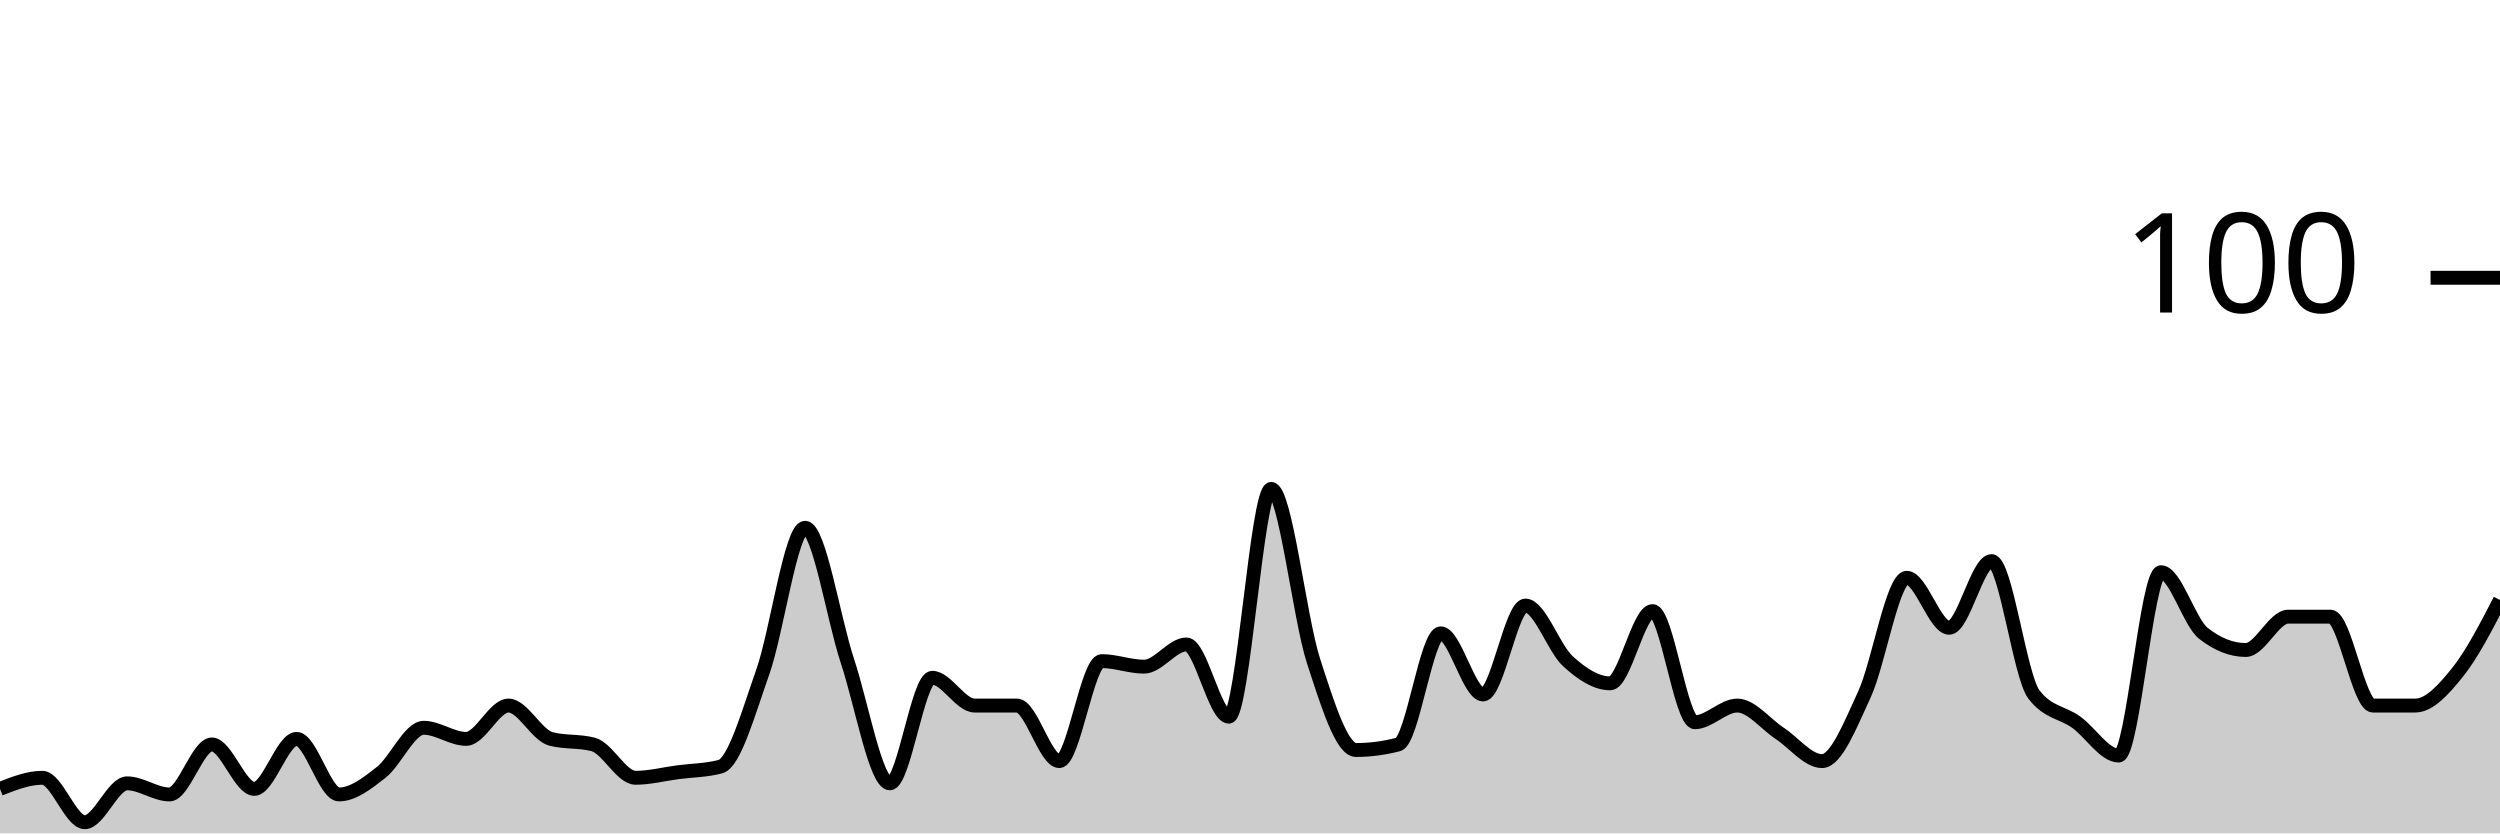
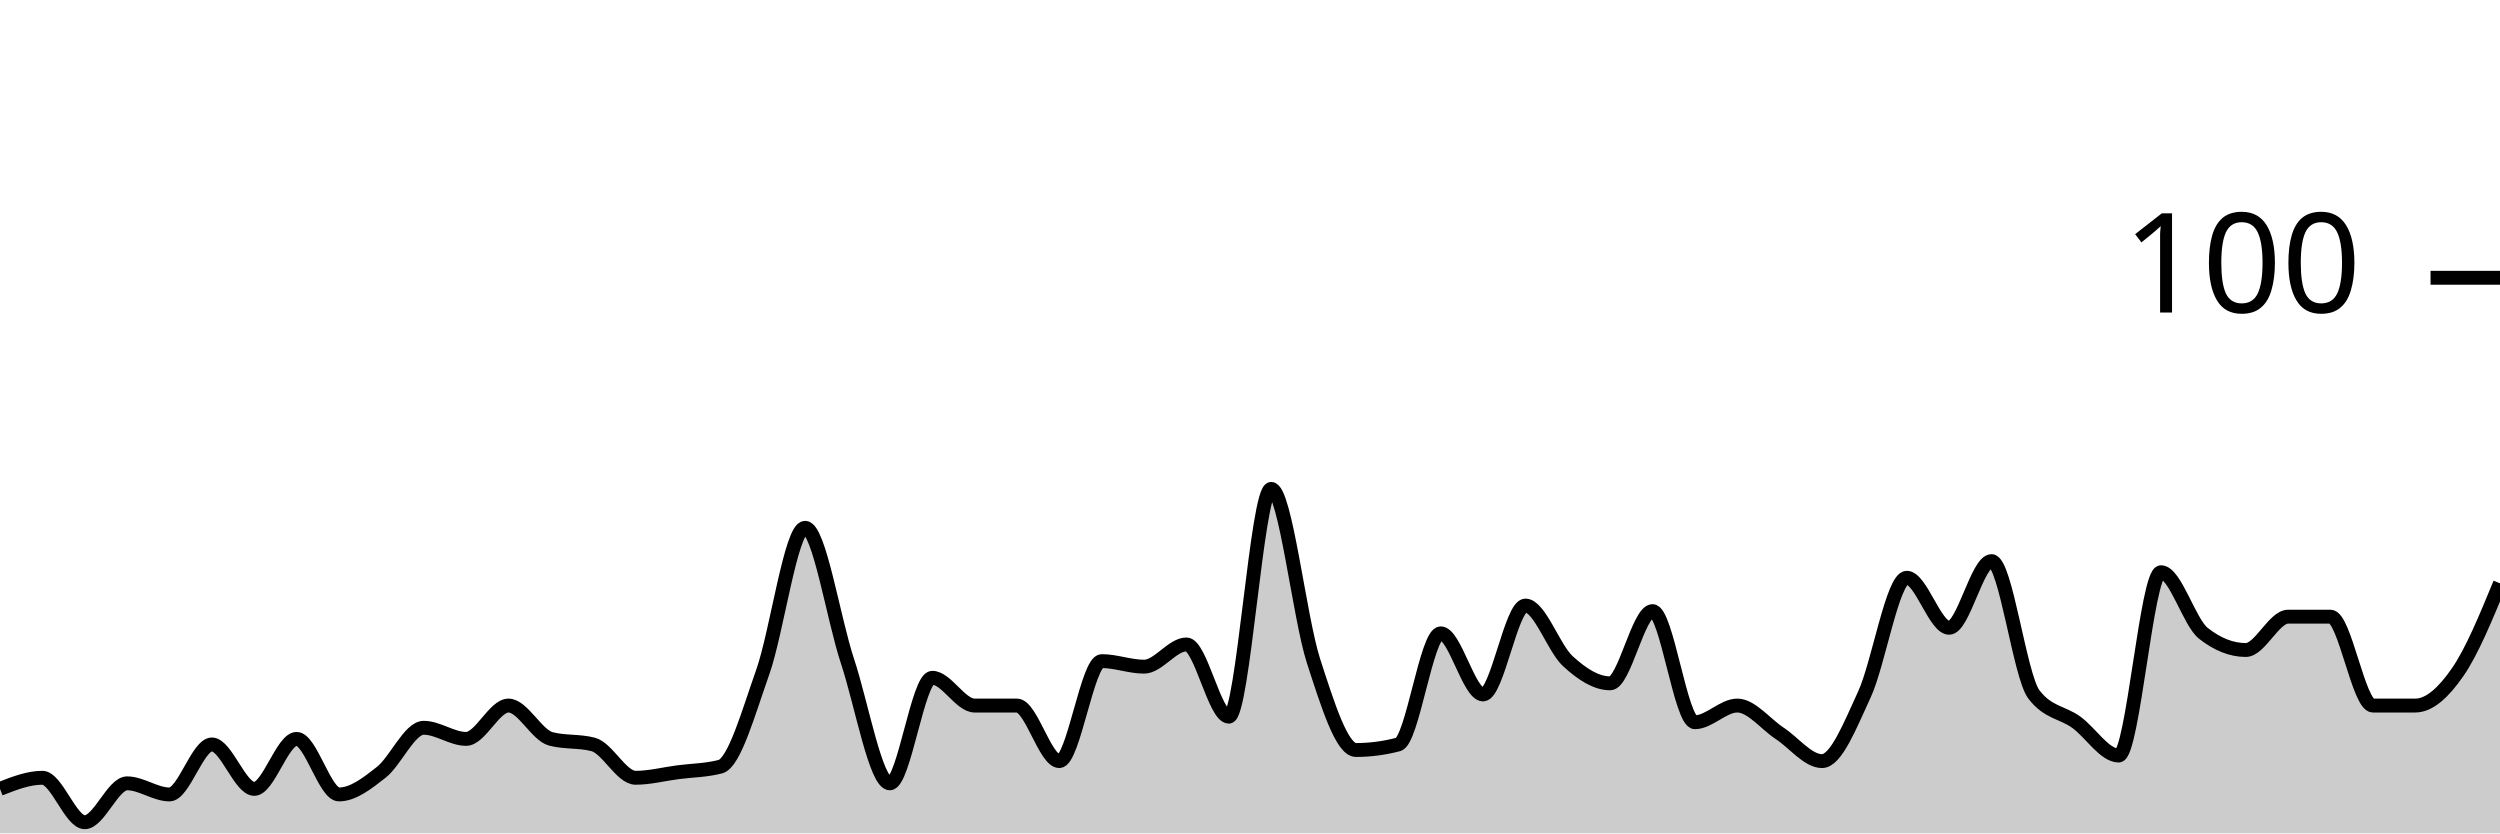
<svg xmlns="http://www.w3.org/2000/svg" viewBox="0 0 180 60">
  <g transform="translate(0,20)">
-     <path class="area" fill="rgba(0, 0, 0, 0.2)" d="M0,36.8C1.017,36.4,2.034,36,3.051,36C4.068,36,5.085,39.2,6.102,39.2C7.119,39.2,8.136,36.4,9.153,36.4C10.169,36.4,11.186,37.2,12.203,37.2C13.22,37.2,14.237,33.6,15.254,33.6C16.271,33.6,17.288,36.8,18.305,36.8C19.322,36.8,20.339,33.2,21.356,33.2C22.373,33.2,23.39,37.2,24.407,37.2C25.424,37.2,26.441,36.4,27.458,35.6C28.475,34.8,29.492,32.4,30.508,32.4C31.525,32.4,32.542,33.2,33.559,33.2C34.576,33.2,35.593,30.8,36.61,30.8C37.627,30.8,38.644,32.933,39.661,33.2C40.678,33.467,41.695,33.333,42.712,33.6C43.729,33.867,44.746,36,45.763,36C46.78,36,47.797,35.733,48.814,35.6C49.831,35.467,50.847,35.467,51.864,35.2C52.881,34.933,53.898,31.267,54.915,28.4C55.932,25.533,56.949,18,57.966,18C58.983,18,60,24.533,61.017,27.6C62.034,30.667,63.051,36.4,64.068,36.4C65.085,36.4,66.102,28.8,67.119,28.8C68.136,28.8,69.153,30.8,70.169,30.8C71.186,30.8,72.203,30.8,73.22,30.8C74.237,30.8,75.254,34.8,76.271,34.8C77.288,34.8,78.305,27.6,79.322,27.6C80.339,27.6,81.356,28,82.373,28C83.39,28,84.407,26.4,85.424,26.4C86.441,26.4,87.458,31.6,88.475,31.6C89.492,31.6,90.508,15.2,91.525,15.2C92.542,15.2,93.559,24.467,94.576,27.6C95.593,30.733,96.61,34,97.627,34C98.644,34,99.661,33.867,100.678,33.6C101.695,33.333,102.712,25.6,103.729,25.6C104.746,25.6,105.763,30,106.78,30C107.797,30,108.814,23.6,109.831,23.6C110.847,23.6,111.864,26.667,112.881,27.6C113.898,28.533,114.915,29.2,115.932,29.2C116.949,29.2,117.966,24,118.983,24C120,24,121.017,32,122.034,32C123.051,32,124.068,30.8,125.085,30.8C126.102,30.8,127.119,32.133,128.136,32.8C129.153,33.467,130.169,34.8,131.186,34.8C132.203,34.8,133.22,32.2,134.237,30C135.254,27.8,136.271,21.6,137.288,21.6C138.305,21.6,139.322,25.2,140.339,25.2C141.356,25.2,142.373,20.4,143.39,20.4C144.407,20.4,145.424,28.667,146.441,30C147.458,31.333,148.475,31.267,149.492,32C150.508,32.733,151.525,34.4,152.542,34.4C153.559,34.4,154.576,21.2,155.593,21.2C156.61,21.2,157.627,24.8,158.644,25.6C159.661,26.4,160.678,26.8,161.695,26.8C162.712,26.8,163.729,24.4,164.746,24.4C165.763,24.4,166.78,24.4,167.797,24.4C168.814,24.4,169.831,30.8,170.847,30.8C171.864,30.8,172.881,30.8,173.898,30.8C174.915,30.8,175.932,29.667,176.949,28.4C177.966,27.133,178.983,25.167,180,23.2L180,40C178.983,40,177.966,40,176.949,40C175.932,40,174.915,40,173.898,40C172.881,40,171.864,40,170.847,40C169.831,40,168.814,40,167.797,40C166.78,40,165.763,40,164.746,40C163.729,40,162.712,40,161.695,40C160.678,40,159.661,40,158.644,40C157.627,40,156.61,40,155.593,40C154.576,40,153.559,40,152.542,40C151.525,40,150.508,40,149.492,40C148.475,40,147.458,40,146.441,40C145.424,40,144.407,40,143.39,40C142.373,40,141.356,40,140.339,40C139.322,40,138.305,40,137.288,40C136.271,40,135.254,40,134.237,40C133.22,40,132.203,40,131.186,40C130.169,40,129.153,40,128.136,40C127.119,40,126.102,40,125.085,40C124.068,40,123.051,40,122.034,40C121.017,40,120,40,118.983,40C117.966,40,116.949,40,115.932,40C114.915,40,113.898,40,112.881,40C111.864,40,110.847,40,109.831,40C108.814,40,107.797,40,106.78,40C105.763,40,104.746,40,103.729,40C102.712,40,101.695,40,100.678,40C99.661,40,98.644,40,97.627,40C96.61,40,95.593,40,94.576,40C93.559,40,92.542,40,91.525,40C90.508,40,89.492,40,88.475,40C87.458,40,86.441,40,85.424,40C84.407,40,83.39,40,82.373,40C81.356,40,80.339,40,79.322,40C78.305,40,77.288,40,76.271,40C75.254,40,74.237,40,73.22,40C72.203,40,71.186,40,70.169,40C69.153,40,68.136,40,67.119,40C66.102,40,65.085,40,64.068,40C63.051,40,62.034,40,61.017,40C60,40,58.983,40,57.966,40C56.949,40,55.932,40,54.915,40C53.898,40,52.881,40,51.864,40C50.847,40,49.831,40,48.814,40C47.797,40,46.78,40,45.763,40C44.746,40,43.729,40,42.712,40C41.695,40,40.678,40,39.661,40C38.644,40,37.627,40,36.61,40C35.593,40,34.576,40,33.559,40C32.542,40,31.525,40,30.508,40C29.492,40,28.475,40,27.458,40C26.441,40,25.424,40,24.407,40C23.39,40,22.373,40,21.356,40C20.339,40,19.322,40,18.305,40C17.288,40,16.271,40,15.254,40C14.237,40,13.22,40,12.203,40C11.186,40,10.169,40,9.153,40C8.136,40,7.119,40,6.102,40C5.085,40,4.068,40,3.051,40C2.034,40,1.017,40,0,40Z" />
-     <path class="line" stroke="black" fill="none" d="M0,36.8C1.017,36.4,2.034,36,3.051,36C4.068,36,5.085,39.2,6.102,39.2C7.119,39.2,8.136,36.4,9.153,36.4C10.169,36.4,11.186,37.2,12.203,37.2C13.22,37.2,14.237,33.6,15.254,33.6C16.271,33.6,17.288,36.8,18.305,36.8C19.322,36.8,20.339,33.2,21.356,33.2C22.373,33.2,23.39,37.2,24.407,37.2C25.424,37.2,26.441,36.4,27.458,35.6C28.475,34.8,29.492,32.4,30.508,32.4C31.525,32.4,32.542,33.2,33.559,33.2C34.576,33.2,35.593,30.8,36.61,30.8C37.627,30.8,38.644,32.933,39.661,33.2C40.678,33.467,41.695,33.333,42.712,33.6C43.729,33.867,44.746,36,45.763,36C46.78,36,47.797,35.733,48.814,35.6C49.831,35.467,50.847,35.467,51.864,35.2C52.881,34.933,53.898,31.267,54.915,28.4C55.932,25.533,56.949,18,57.966,18C58.983,18,60,24.533,61.017,27.6C62.034,30.667,63.051,36.4,64.068,36.4C65.085,36.4,66.102,28.8,67.119,28.8C68.136,28.8,69.153,30.8,70.169,30.8C71.186,30.8,72.203,30.8,73.22,30.8C74.237,30.8,75.254,34.8,76.271,34.8C77.288,34.8,78.305,27.6,79.322,27.6C80.339,27.6,81.356,28,82.373,28C83.39,28,84.407,26.4,85.424,26.4C86.441,26.4,87.458,31.6,88.475,31.6C89.492,31.6,90.508,15.2,91.525,15.2C92.542,15.2,93.559,24.467,94.576,27.6C95.593,30.733,96.61,34,97.627,34C98.644,34,99.661,33.867,100.678,33.6C101.695,33.333,102.712,25.6,103.729,25.6C104.746,25.6,105.763,30,106.78,30C107.797,30,108.814,23.6,109.831,23.6C110.847,23.6,111.864,26.667,112.881,27.6C113.898,28.533,114.915,29.2,115.932,29.2C116.949,29.2,117.966,24,118.983,24C120,24,121.017,32,122.034,32C123.051,32,124.068,30.8,125.085,30.8C126.102,30.8,127.119,32.133,128.136,32.8C129.153,33.467,130.169,34.8,131.186,34.8C132.203,34.8,133.22,32.2,134.237,30C135.254,27.8,136.271,21.6,137.288,21.6C138.305,21.6,139.322,25.2,140.339,25.2C141.356,25.2,142.373,20.4,143.39,20.4C144.407,20.4,145.424,28.667,146.441,30C147.458,31.333,148.475,31.267,149.492,32C150.508,32.733,151.525,34.4,152.542,34.4C153.559,34.4,154.576,21.2,155.593,21.2C156.61,21.2,157.627,24.8,158.644,25.6C159.661,26.4,160.678,26.8,161.695,26.8C162.712,26.8,163.729,24.4,164.746,24.4C165.763,24.4,166.78,24.4,167.797,24.4C168.814,24.4,169.831,30.8,170.847,30.8C171.864,30.8,172.881,30.8,173.898,30.8C174.915,30.8,175.932,29.667,176.949,28.4C177.966,27.133,178.983,25.167,180,23.2" />
+     <path class="area" fill="rgba(0, 0, 0, 0.2)" d="M0,36.8C1.017,36.4,2.034,36,3.051,36C4.068,36,5.085,39.2,6.102,39.2C7.119,39.2,8.136,36.4,9.153,36.4C10.169,36.4,11.186,37.2,12.203,37.2C13.22,37.2,14.237,33.6,15.254,33.6C16.271,33.6,17.288,36.8,18.305,36.8C19.322,36.8,20.339,33.2,21.356,33.2C22.373,33.2,23.39,37.2,24.407,37.2C25.424,37.2,26.441,36.4,27.458,35.6C28.475,34.8,29.492,32.4,30.508,32.4C31.525,32.4,32.542,33.2,33.559,33.2C34.576,33.2,35.593,30.8,36.61,30.8C37.627,30.8,38.644,32.933,39.661,33.2C40.678,33.467,41.695,33.333,42.712,33.6C43.729,33.867,44.746,36,45.763,36C46.78,36,47.797,35.733,48.814,35.6C49.831,35.467,50.847,35.467,51.864,35.2C52.881,34.933,53.898,31.267,54.915,28.4C55.932,25.533,56.949,18,57.966,18C58.983,18,60,24.533,61.017,27.6C62.034,30.667,63.051,36.4,64.068,36.4C65.085,36.4,66.102,28.8,67.119,28.8C68.136,28.8,69.153,30.8,70.169,30.8C71.186,30.8,72.203,30.8,73.22,30.8C74.237,30.8,75.254,34.8,76.271,34.8C77.288,34.8,78.305,27.6,79.322,27.6C80.339,27.6,81.356,28,82.373,28C83.39,28,84.407,26.4,85.424,26.4C86.441,26.4,87.458,31.6,88.475,31.6C89.492,31.6,90.508,15.2,91.525,15.2C92.542,15.2,93.559,24.467,94.576,27.6C95.593,30.733,96.61,34,97.627,34C98.644,34,99.661,33.867,100.678,33.6C101.695,33.333,102.712,25.6,103.729,25.6C104.746,25.6,105.763,30,106.78,30C107.797,30,108.814,23.6,109.831,23.6C110.847,23.6,111.864,26.667,112.881,27.6C113.898,28.533,114.915,29.2,115.932,29.2C116.949,29.2,117.966,24,118.983,24C120,24,121.017,32,122.034,32C123.051,32,124.068,30.8,125.085,30.8C126.102,30.8,127.119,32.133,128.136,32.8C129.153,33.467,130.169,34.8,131.186,34.8C132.203,34.8,133.22,32.2,134.237,30C135.254,27.8,136.271,21.6,137.288,21.6C138.305,21.6,139.322,25.2,140.339,25.2C141.356,25.2,142.373,20.4,143.39,20.4C144.407,20.4,145.424,28.667,146.441,30C147.458,31.333,148.475,31.267,149.492,32C150.508,32.733,151.525,34.4,152.542,34.4C153.559,34.4,154.576,21.2,155.593,21.2C156.61,21.2,157.627,24.8,158.644,25.6C159.661,26.4,160.678,26.8,161.695,26.8C162.712,26.8,163.729,24.4,164.746,24.4C165.763,24.4,166.78,24.4,167.797,24.4C168.814,24.4,169.831,30.8,170.847,30.8C171.864,30.8,172.881,30.8,173.898,30.8C174.915,30.8,175.932,29.867,176.949,28.4C177.966,26.933,178.983,24.467,180,22L180,40C178.983,40,177.966,40,176.949,40C175.932,40,174.915,40,173.898,40C172.881,40,171.864,40,170.847,40C169.831,40,168.814,40,167.797,40C166.78,40,165.763,40,164.746,40C163.729,40,162.712,40,161.695,40C160.678,40,159.661,40,158.644,40C157.627,40,156.61,40,155.593,40C154.576,40,153.559,40,152.542,40C151.525,40,150.508,40,149.492,40C148.475,40,147.458,40,146.441,40C145.424,40,144.407,40,143.39,40C142.373,40,141.356,40,140.339,40C139.322,40,138.305,40,137.288,40C136.271,40,135.254,40,134.237,40C133.22,40,132.203,40,131.186,40C130.169,40,129.153,40,128.136,40C127.119,40,126.102,40,125.085,40C124.068,40,123.051,40,122.034,40C121.017,40,120,40,118.983,40C117.966,40,116.949,40,115.932,40C114.915,40,113.898,40,112.881,40C111.864,40,110.847,40,109.831,40C108.814,40,107.797,40,106.78,40C105.763,40,104.746,40,103.729,40C102.712,40,101.695,40,100.678,40C99.661,40,98.644,40,97.627,40C96.61,40,95.593,40,94.576,40C93.559,40,92.542,40,91.525,40C90.508,40,89.492,40,88.475,40C87.458,40,86.441,40,85.424,40C84.407,40,83.39,40,82.373,40C81.356,40,80.339,40,79.322,40C78.305,40,77.288,40,76.271,40C75.254,40,74.237,40,73.22,40C72.203,40,71.186,40,70.169,40C69.153,40,68.136,40,67.119,40C66.102,40,65.085,40,64.068,40C63.051,40,62.034,40,61.017,40C60,40,58.983,40,57.966,40C56.949,40,55.932,40,54.915,40C53.898,40,52.881,40,51.864,40C50.847,40,49.831,40,48.814,40C47.797,40,46.78,40,45.763,40C44.746,40,43.729,40,42.712,40C41.695,40,40.678,40,39.661,40C38.644,40,37.627,40,36.61,40C35.593,40,34.576,40,33.559,40C32.542,40,31.525,40,30.508,40C29.492,40,28.475,40,27.458,40C26.441,40,25.424,40,24.407,40C23.39,40,22.373,40,21.356,40C20.339,40,19.322,40,18.305,40C17.288,40,16.271,40,15.254,40C14.237,40,13.22,40,12.203,40C11.186,40,10.169,40,9.153,40C8.136,40,7.119,40,6.102,40C5.085,40,4.068,40,3.051,40C2.034,40,1.017,40,0,40Z" />
+     <path class="line" stroke="black" fill="none" d="M0,36.8C1.017,36.4,2.034,36,3.051,36C4.068,36,5.085,39.2,6.102,39.2C7.119,39.2,8.136,36.4,9.153,36.4C10.169,36.4,11.186,37.2,12.203,37.2C13.22,37.2,14.237,33.6,15.254,33.6C16.271,33.6,17.288,36.8,18.305,36.8C19.322,36.8,20.339,33.2,21.356,33.2C22.373,33.2,23.39,37.2,24.407,37.2C25.424,37.2,26.441,36.4,27.458,35.6C28.475,34.8,29.492,32.4,30.508,32.4C31.525,32.4,32.542,33.2,33.559,33.2C34.576,33.2,35.593,30.8,36.61,30.8C37.627,30.8,38.644,32.933,39.661,33.2C40.678,33.467,41.695,33.333,42.712,33.6C43.729,33.867,44.746,36,45.763,36C46.78,36,47.797,35.733,48.814,35.6C49.831,35.467,50.847,35.467,51.864,35.2C52.881,34.933,53.898,31.267,54.915,28.4C55.932,25.533,56.949,18,57.966,18C58.983,18,60,24.533,61.017,27.6C62.034,30.667,63.051,36.4,64.068,36.4C65.085,36.4,66.102,28.8,67.119,28.8C68.136,28.8,69.153,30.8,70.169,30.8C71.186,30.8,72.203,30.8,73.22,30.8C74.237,30.8,75.254,34.8,76.271,34.8C77.288,34.8,78.305,27.6,79.322,27.6C80.339,27.6,81.356,28,82.373,28C83.39,28,84.407,26.4,85.424,26.4C86.441,26.4,87.458,31.6,88.475,31.6C89.492,31.6,90.508,15.2,91.525,15.2C92.542,15.2,93.559,24.467,94.576,27.6C95.593,30.733,96.61,34,97.627,34C98.644,34,99.661,33.867,100.678,33.6C101.695,33.333,102.712,25.6,103.729,25.6C104.746,25.6,105.763,30,106.78,30C107.797,30,108.814,23.6,109.831,23.6C110.847,23.6,111.864,26.667,112.881,27.6C113.898,28.533,114.915,29.2,115.932,29.2C116.949,29.2,117.966,24,118.983,24C120,24,121.017,32,122.034,32C123.051,32,124.068,30.8,125.085,30.8C126.102,30.8,127.119,32.133,128.136,32.8C129.153,33.467,130.169,34.8,131.186,34.8C132.203,34.8,133.22,32.2,134.237,30C135.254,27.8,136.271,21.6,137.288,21.6C138.305,21.6,139.322,25.2,140.339,25.2C141.356,25.2,142.373,20.4,143.39,20.4C144.407,20.4,145.424,28.667,146.441,30C147.458,31.333,148.475,31.267,149.492,32C150.508,32.733,151.525,34.4,152.542,34.4C153.559,34.4,154.576,21.2,155.593,21.2C156.61,21.2,157.627,24.8,158.644,25.6C159.661,26.4,160.678,26.8,161.695,26.8C162.712,26.8,163.729,24.4,164.746,24.4C165.763,24.4,166.78,24.4,167.797,24.4C168.814,24.4,169.831,30.8,170.847,30.8C171.864,30.8,172.881,30.8,173.898,30.8C174.915,30.8,175.932,29.867,176.949,28.4C177.966,26.933,178.983,24.467,180,22" />
    <path class="axis-ceiling" stroke-width="1" stroke="black" fill="none" d="M175,0L180,0" />
    <text class="axis-ceiling-label" font-family="sans-serif" text-anchor="end" font-size="10px" x="170" y="2.5">100</text>
  </g>
</svg>
